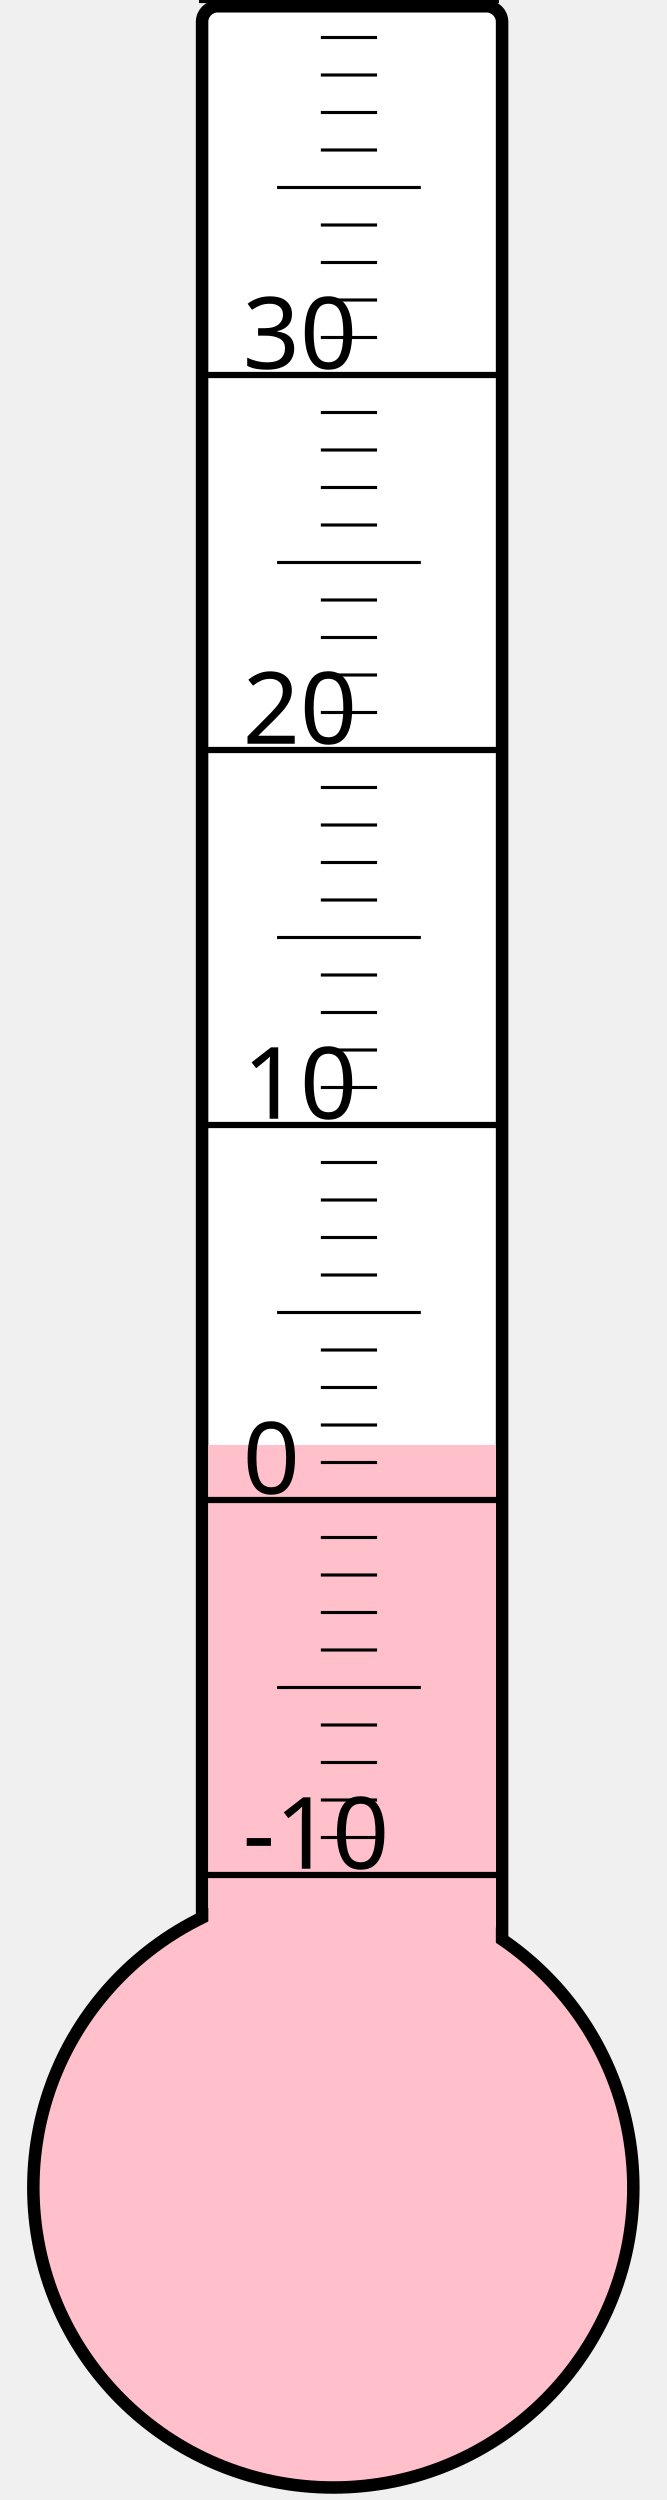
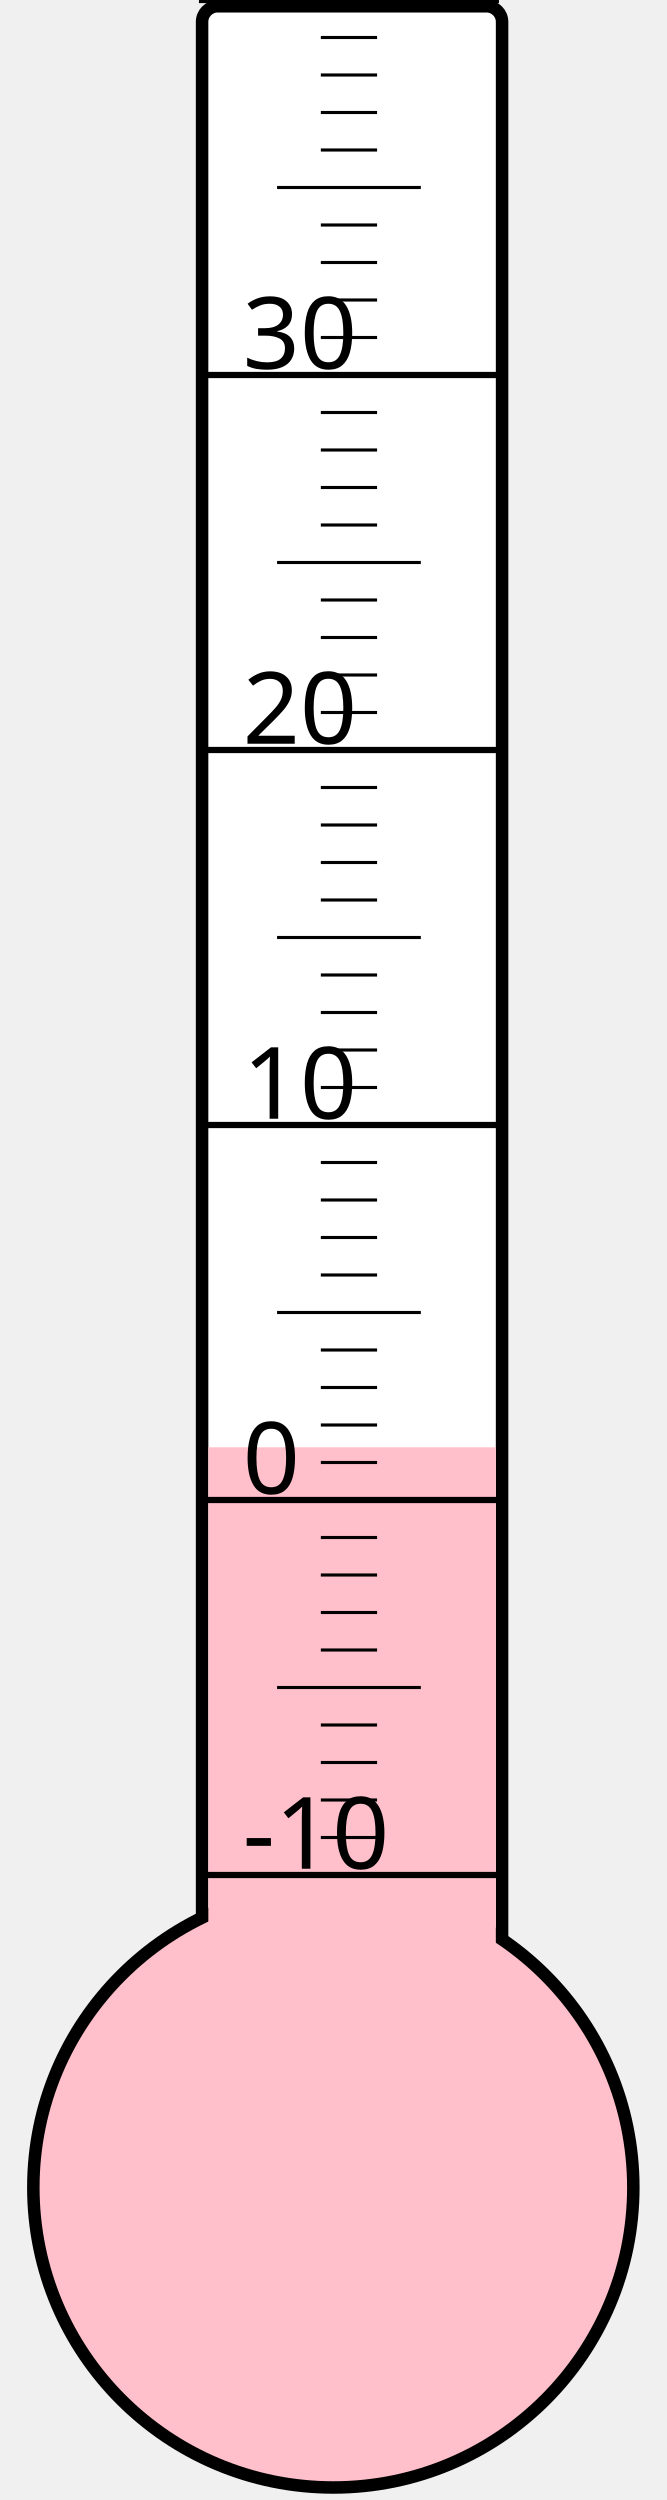
<svg xmlns="http://www.w3.org/2000/svg" width="40px" height="150px" viewBox="0 0 200 800">
  <rect width="200" height="800" x="0" y="0" style="fill: #ffffeb; fill-opacity: 0;" />
  <rect width="96" height="680" x="58" y="2" rx="5" ry="5" style="fill: white; fill-opacity: 1; stroke: black; stroke-width: 4;" />
  <circle cx="100" cy="700" r="96" style="fill: pink; stroke: black; stroke-width: 4;" />
-   <rect width="92" height="237.625" x="60" y="462.375" style="fill: pink; fill-opacity: 1; stroke-width: 0;" />
+   <rect width="92" height="236.875" x="60" y="463.125" style="fill: pink; fill-opacity: 1; stroke-width: 0;" />
  <text x="71" y="598" style="font-family: sans-serif; font-size: 24pt;">-10</text>
  <text x="71" y="478" style="font-family: sans-serif; font-size: 24pt;">0</text>
  <text x="71" y="358" style="font-family: sans-serif; font-size: 24pt;">10</text>
  <text x="71" y="238" style="font-family: sans-serif; font-size: 24pt;">20</text>
  <text x="71" y="118" style="font-family: sans-serif; font-size: 24pt;">30</text>
  <g style="stroke: black;">
    <line x1="57" y1="600" x2="153" y2="600" style="stroke-width: 2;" />
    <line x1="96" y1="588" x2="114" y2="588" style="stroke-width: 1;" />
    <line x1="96" y1="576" x2="114" y2="576" style="stroke-width: 1;" />
    <line x1="96" y1="564" x2="114" y2="564" style="stroke-width: 1;" />
    <line x1="96" y1="552" x2="114" y2="552" style="stroke-width: 1;" />
    <line x1="82" y1="540" x2="128" y2="540" style="stroke-width: 1;" />
    <line x1="96" y1="528" x2="114" y2="528" style="stroke-width: 1;" />
    <line x1="96" y1="516" x2="114" y2="516" style="stroke-width: 1;" />
    <line x1="96" y1="504" x2="114" y2="504" style="stroke-width: 1;" />
    <line x1="96" y1="492" x2="114" y2="492" style="stroke-width: 1;" />
    <line x1="57" y1="480" x2="153" y2="480" style="stroke-width: 2;" />
    <line x1="96" y1="468" x2="114" y2="468" style="stroke-width: 1;" />
    <line x1="96" y1="456" x2="114" y2="456" style="stroke-width: 1;" />
    <line x1="96" y1="444" x2="114" y2="444" style="stroke-width: 1;" />
    <line x1="96" y1="432" x2="114" y2="432" style="stroke-width: 1;" />
    <line x1="82" y1="420" x2="128" y2="420" style="stroke-width: 1;" />
    <line x1="96" y1="408" x2="114" y2="408" style="stroke-width: 1;" />
    <line x1="96" y1="396" x2="114" y2="396" style="stroke-width: 1;" />
    <line x1="96" y1="384" x2="114" y2="384" style="stroke-width: 1;" />
    <line x1="96" y1="372" x2="114" y2="372" style="stroke-width: 1;" />
    <line x1="57" y1="360" x2="153" y2="360" style="stroke-width: 2;" />
    <line x1="96" y1="348" x2="114" y2="348" style="stroke-width: 1;" />
    <line x1="96" y1="336" x2="114" y2="336" style="stroke-width: 1;" />
    <line x1="96" y1="324" x2="114" y2="324" style="stroke-width: 1;" />
    <line x1="96" y1="312" x2="114" y2="312" style="stroke-width: 1;" />
    <line x1="82" y1="300" x2="128" y2="300" style="stroke-width: 1;" />
    <line x1="96" y1="288" x2="114" y2="288" style="stroke-width: 1;" />
    <line x1="96" y1="276" x2="114" y2="276" style="stroke-width: 1;" />
    <line x1="96" y1="264" x2="114" y2="264" style="stroke-width: 1;" />
    <line x1="96" y1="252" x2="114" y2="252" style="stroke-width: 1;" />
    <line x1="57" y1="240" x2="153" y2="240" style="stroke-width: 2;" />
    <line x1="96" y1="228" x2="114" y2="228" style="stroke-width: 1;" />
    <line x1="96" y1="216" x2="114" y2="216" style="stroke-width: 1;" />
    <line x1="96" y1="204" x2="114" y2="204" style="stroke-width: 1;" />
    <line x1="96" y1="192" x2="114" y2="192" style="stroke-width: 1;" />
    <line x1="82" y1="180" x2="128" y2="180" style="stroke-width: 1;" />
    <line x1="96" y1="168" x2="114" y2="168" style="stroke-width: 1;" />
    <line x1="96" y1="156" x2="114" y2="156" style="stroke-width: 1;" />
    <line x1="96" y1="144" x2="114" y2="144" style="stroke-width: 1;" />
    <line x1="96" y1="132" x2="114" y2="132" style="stroke-width: 1;" />
    <line x1="57" y1="120" x2="153" y2="120" style="stroke-width: 2;" />
    <line x1="96" y1="108" x2="114" y2="108" style="stroke-width: 1;" />
    <line x1="96" y1="96" x2="114" y2="96" style="stroke-width: 1;" />
    <line x1="96" y1="84" x2="114" y2="84" style="stroke-width: 1;" />
    <line x1="96" y1="72" x2="114" y2="72" style="stroke-width: 1;" />
    <line x1="82" y1="60" x2="128" y2="60" style="stroke-width: 1;" />
    <line x1="96" y1="48" x2="114" y2="48" style="stroke-width: 1;" />
    <line x1="96" y1="36" x2="114" y2="36" style="stroke-width: 1;" />
    <line x1="96" y1="24" x2="114" y2="24" style="stroke-width: 1;" />
    <line x1="96" y1="12" x2="114" y2="12" style="stroke-width: 1;" />
    <line x1="57" y1="0" x2="153" y2="0" style="stroke-width: 2;" />
  </g>
</svg>
